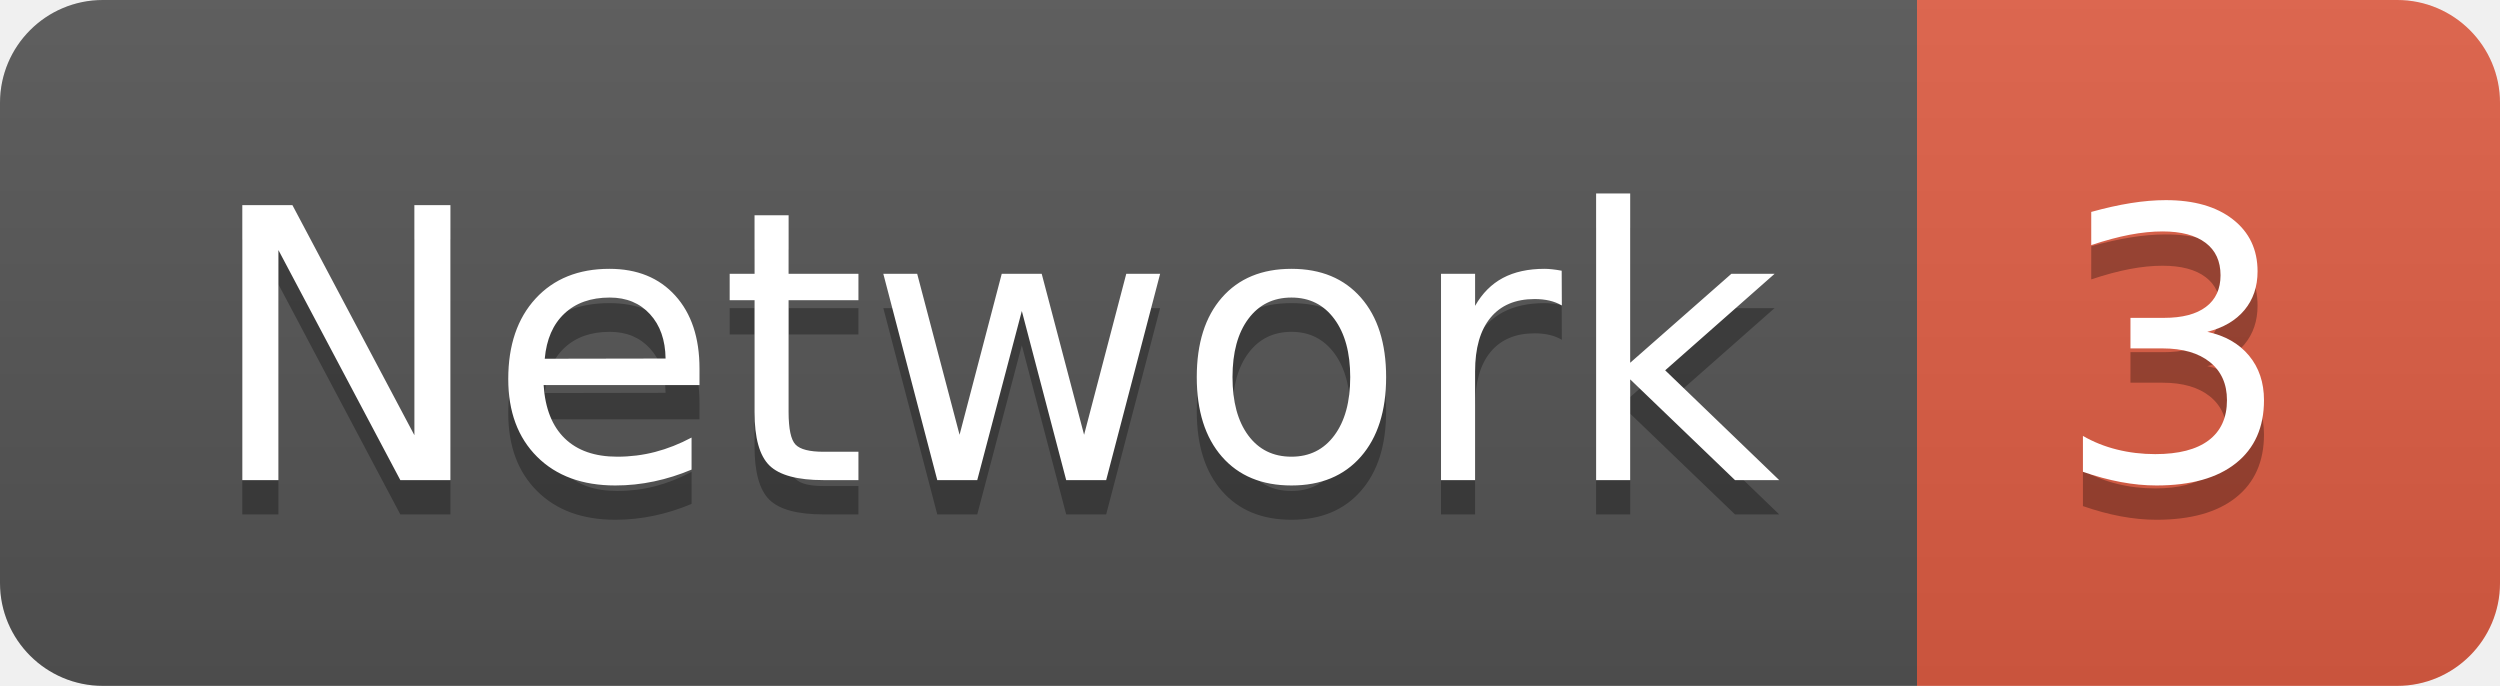
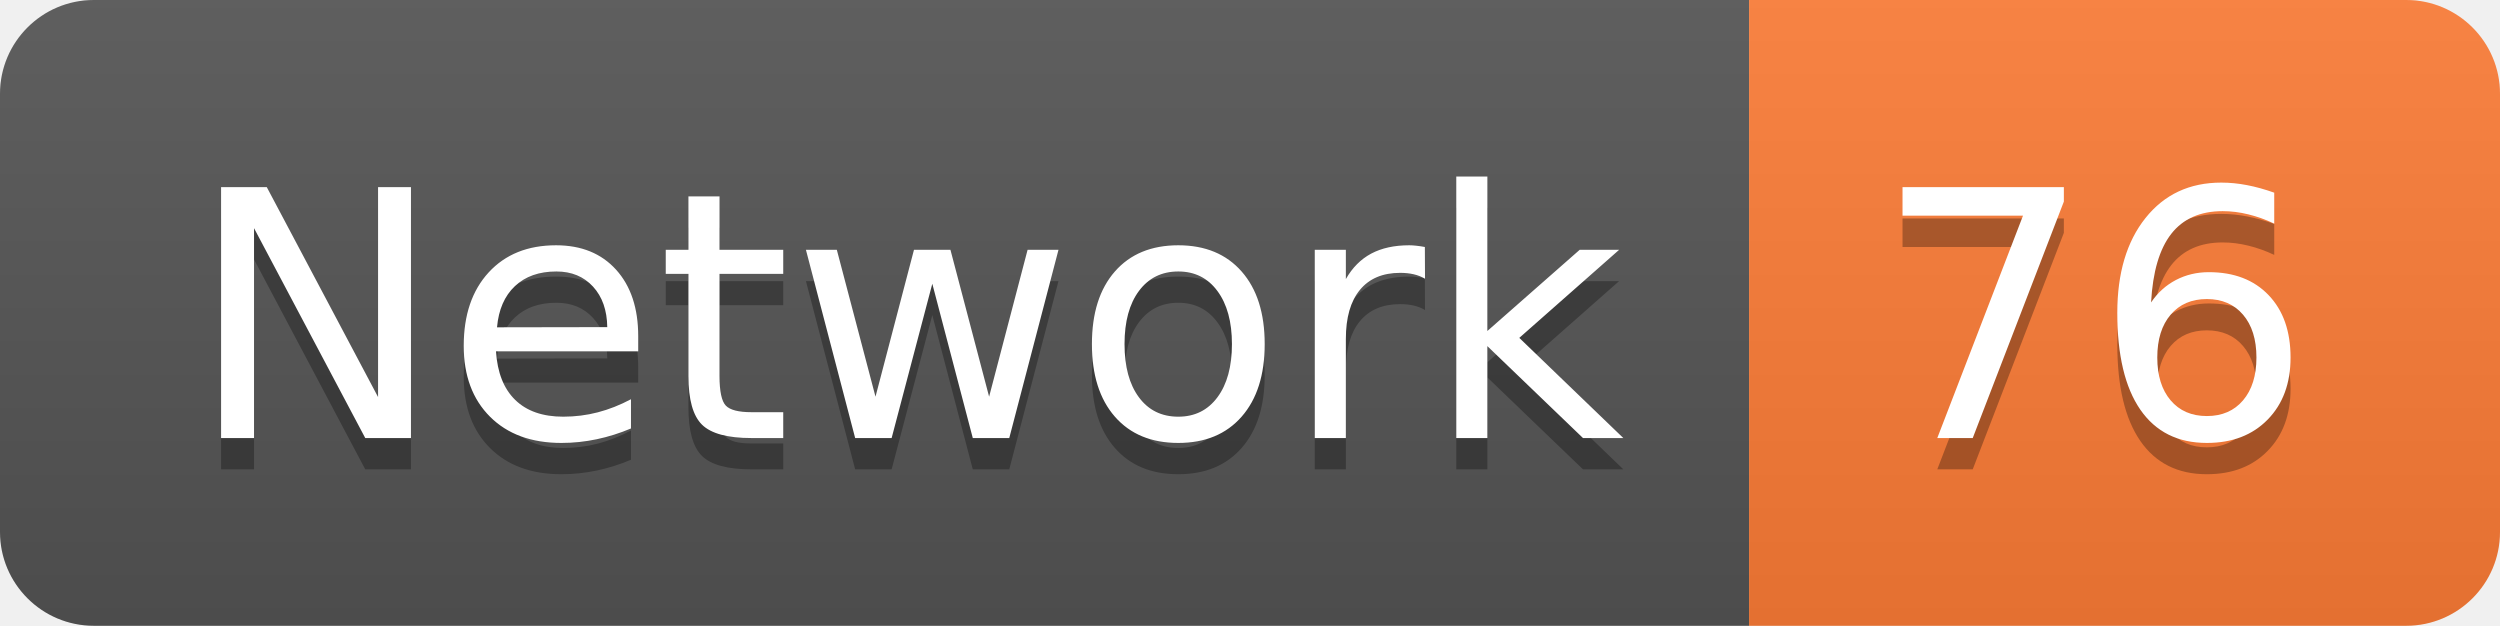
- <svg xmlns="http://www.w3.org/2000/svg" width="72.9" height="20">
+ <svg xmlns="http://www.w3.org/2000/svg" width="79.9" height="20">
  <linearGradient id="smooth" x2="0" y2="100%">
    <stop offset="0" stop-color="#bbb" stop-opacity=".1" />
    <stop offset="1" stop-opacity=".1" />
  </linearGradient>
  <clipPath id="round">
-     <rect width="72.9" height="20" rx="3" fill="#fff" />
+     <rect width="79.9" height="20" rx="3" fill="#fff" />
  </clipPath>
  <g clip-path="url(#round)">
    <rect width="55.9" height="20" fill="#555" />
-     <rect x="55.9" width="17.0" height="20" fill="#e05d44" />
-     <rect width="72.9" height="20" fill="url(#smooth)" />
+     <rect x="55.9" width="24.0" height="20" fill="#fe7d37" />
+     <rect width="79.9" height="20" fill="url(#smooth)" />
  </g>
  <g fill="#fff" text-anchor="middle" font-family="DejaVu Sans,Verdana,Geneva,sans-serif" font-size="110">
    <text x="289.5" y="150" fill="#010101" fill-opacity=".3" transform="scale(0.1)" textLength="459.0" lengthAdjust="spacing">Network</text>
    <text x="289.5" y="140" transform="scale(0.1)" textLength="459.0" lengthAdjust="spacing">Network</text>
-     <text x="634.0" y="150" fill="#010101" fill-opacity=".3" transform="scale(0.1)" textLength="70.0" lengthAdjust="spacing">3</text>
-     <text x="634.0" y="140" transform="scale(0.1)" textLength="70.0" lengthAdjust="spacing">3</text>
+     <text x="669.0" y="150" fill="#010101" fill-opacity=".3" transform="scale(0.1)" textLength="140.0" lengthAdjust="spacing">76</text>
+     <text x="669.0" y="140" transform="scale(0.1)" textLength="140.0" lengthAdjust="spacing">76</text>
  </g>
</svg>
